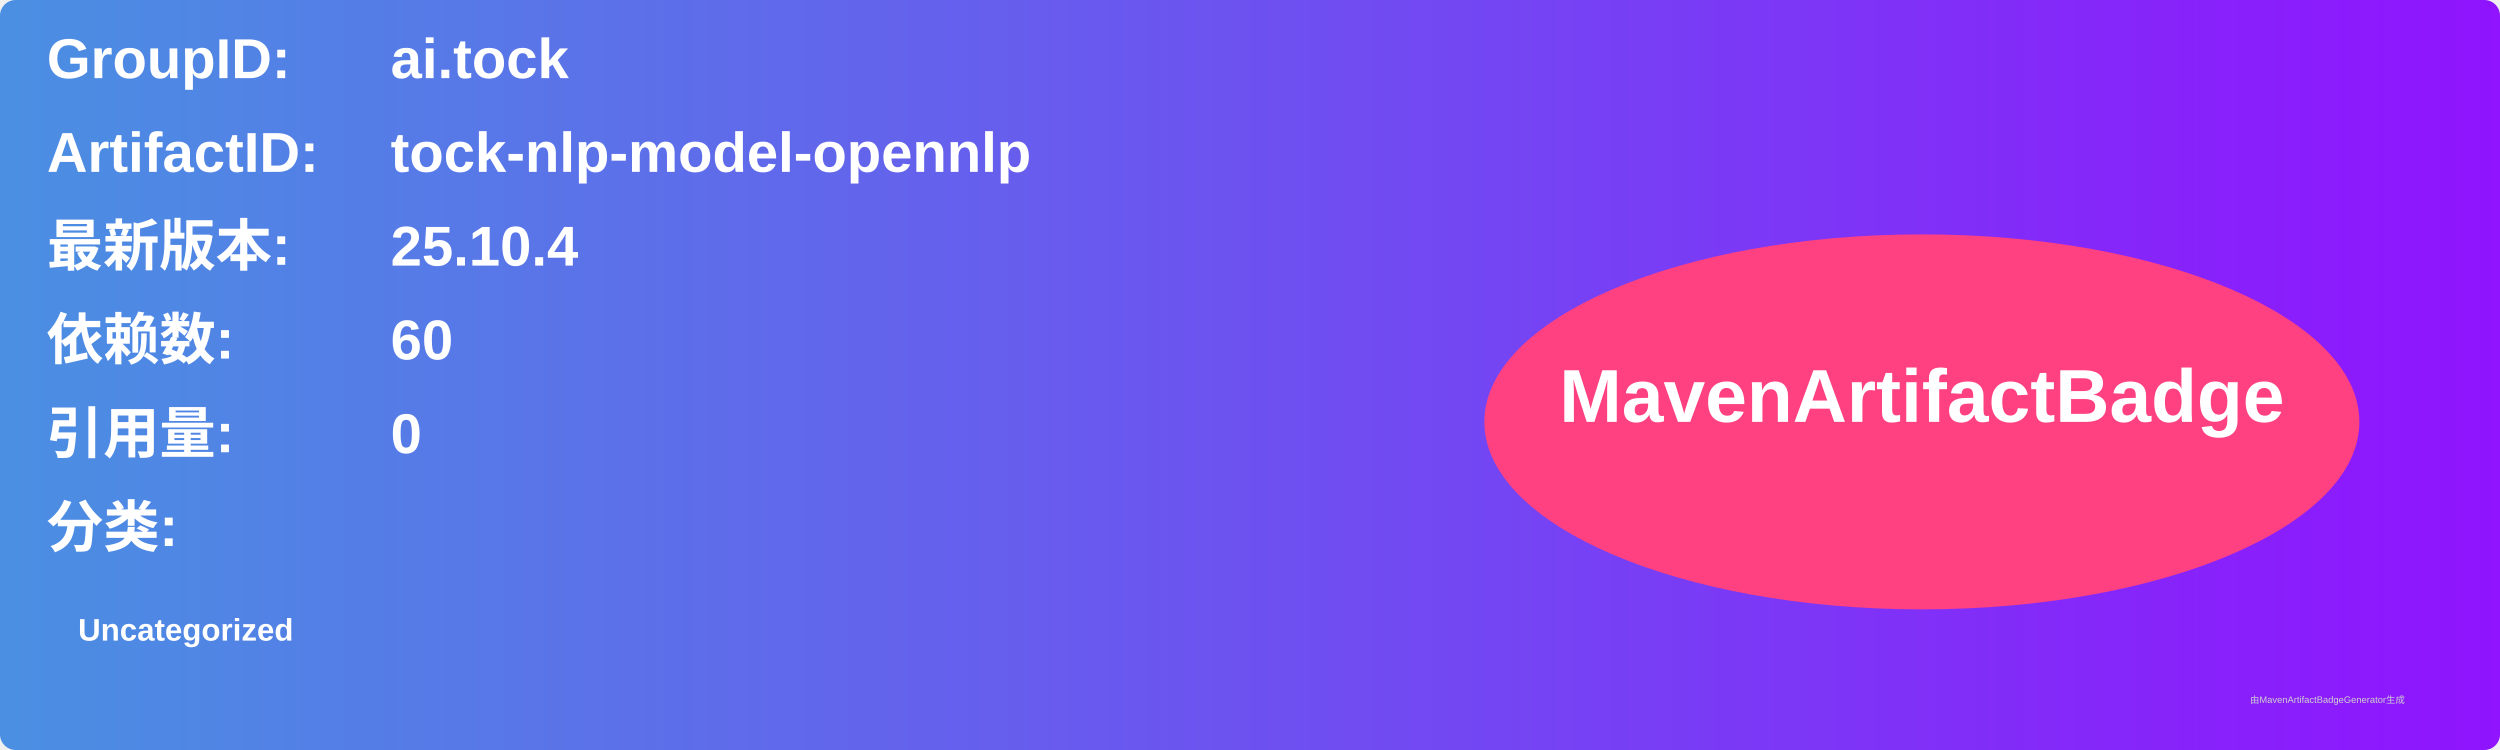
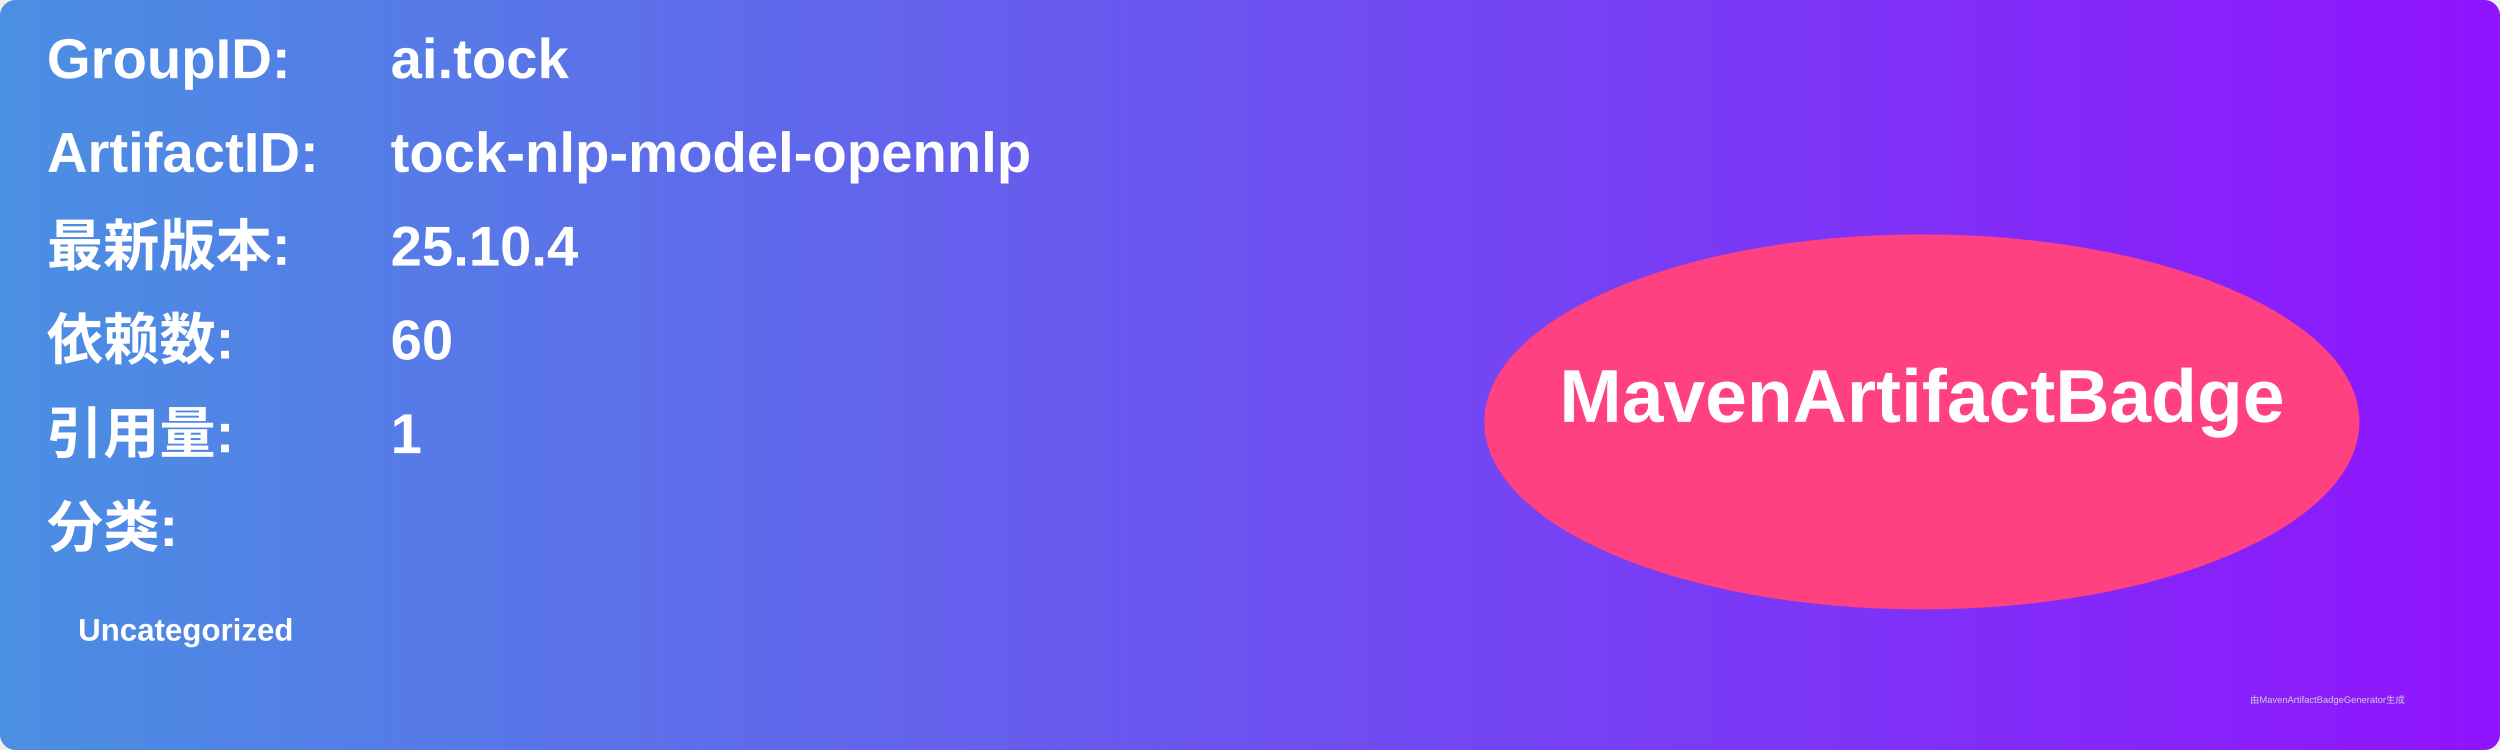
<svg xmlns="http://www.w3.org/2000/svg" width="800" height="240" viewBox="0 0 800 240">
  <linearGradient id="grad" x1="0%" y1="0%" x2="100%" y2="0%">
    <stop offset="0%" stop-color="#4a90e2" />
    <stop offset="100%" stop-color="#9013fe" />
  </linearGradient>
  <rect width="100%" height="100%" rx="5" ry="5" fill="url(#grad)" />
  <g transform="translate(15, 15)">
    <text x="0" y="10" font-family="Arial" font-size="18" fill="white" font-weight="bold" width="260">GroupID:</text>
    <text x="110" y="10" font-family="Arial" font-size="18" fill="white" font-weight="bold" width="460">ai.tock</text>
    <text x="0" y="40" font-family="Arial" font-size="18" fill="white" font-weight="bold" width="260">ArtifactID:</text>
    <text x="110" y="40" font-family="Arial" font-size="18" fill="white" font-weight="bold" width="460">tock-nlp-model-opennlp</text>
    <text x="0" y="70" font-family="Arial" font-size="18" fill="white" font-weight="bold">最新版本:</text>
    <text x="110" y="70" font-family="Arial" font-size="18" fill="white" font-weight="bold">
      <tspan font-weight="bold">25.10.4</tspan>
    </text>
    <text x="0" y="100" font-family="Arial" font-size="18" fill="white" font-weight="bold">依赖数: </text>
    <text x="110" y="100" font-family="Arial" font-size="18" fill="white">
      <tspan font-weight="bold">60</tspan>
    </text>
    <text x="0" y="130" font-family="Arial" font-size="18" fill="white" font-weight="bold">引用量: </text>
    <text x="110" y="130" font-family="Arial" font-size="18" fill="white">
-       <tspan font-weight="bold">0</tspan>
+       <tspan font-weight="bold">1</tspan>
    </text>
    <text x="0" y="160" font-family="Arial" font-size="18" fill="white" font-weight="bold">分类:</text>
    <text x="10" y="190" font-family="Arial" font-size="10" fill="white">
      <tspan font-weight="bold">Uncategorized</tspan>
    </text>
    <ellipse cx="600" cy="120" rx="140" ry="60" fill="#ff4081" />
    <text x="600" y="120" text-anchor="middle" font-family="Arial" font-size="24" fill="white" font-weight="bold">MavenArtifactBadge</text>
  </g>
  <text x="720" y="225" font-family="Arial" font-size="3" fill="#d0d0d0">由MavenArtifactBadgeGenerator生成</text>
</svg>
